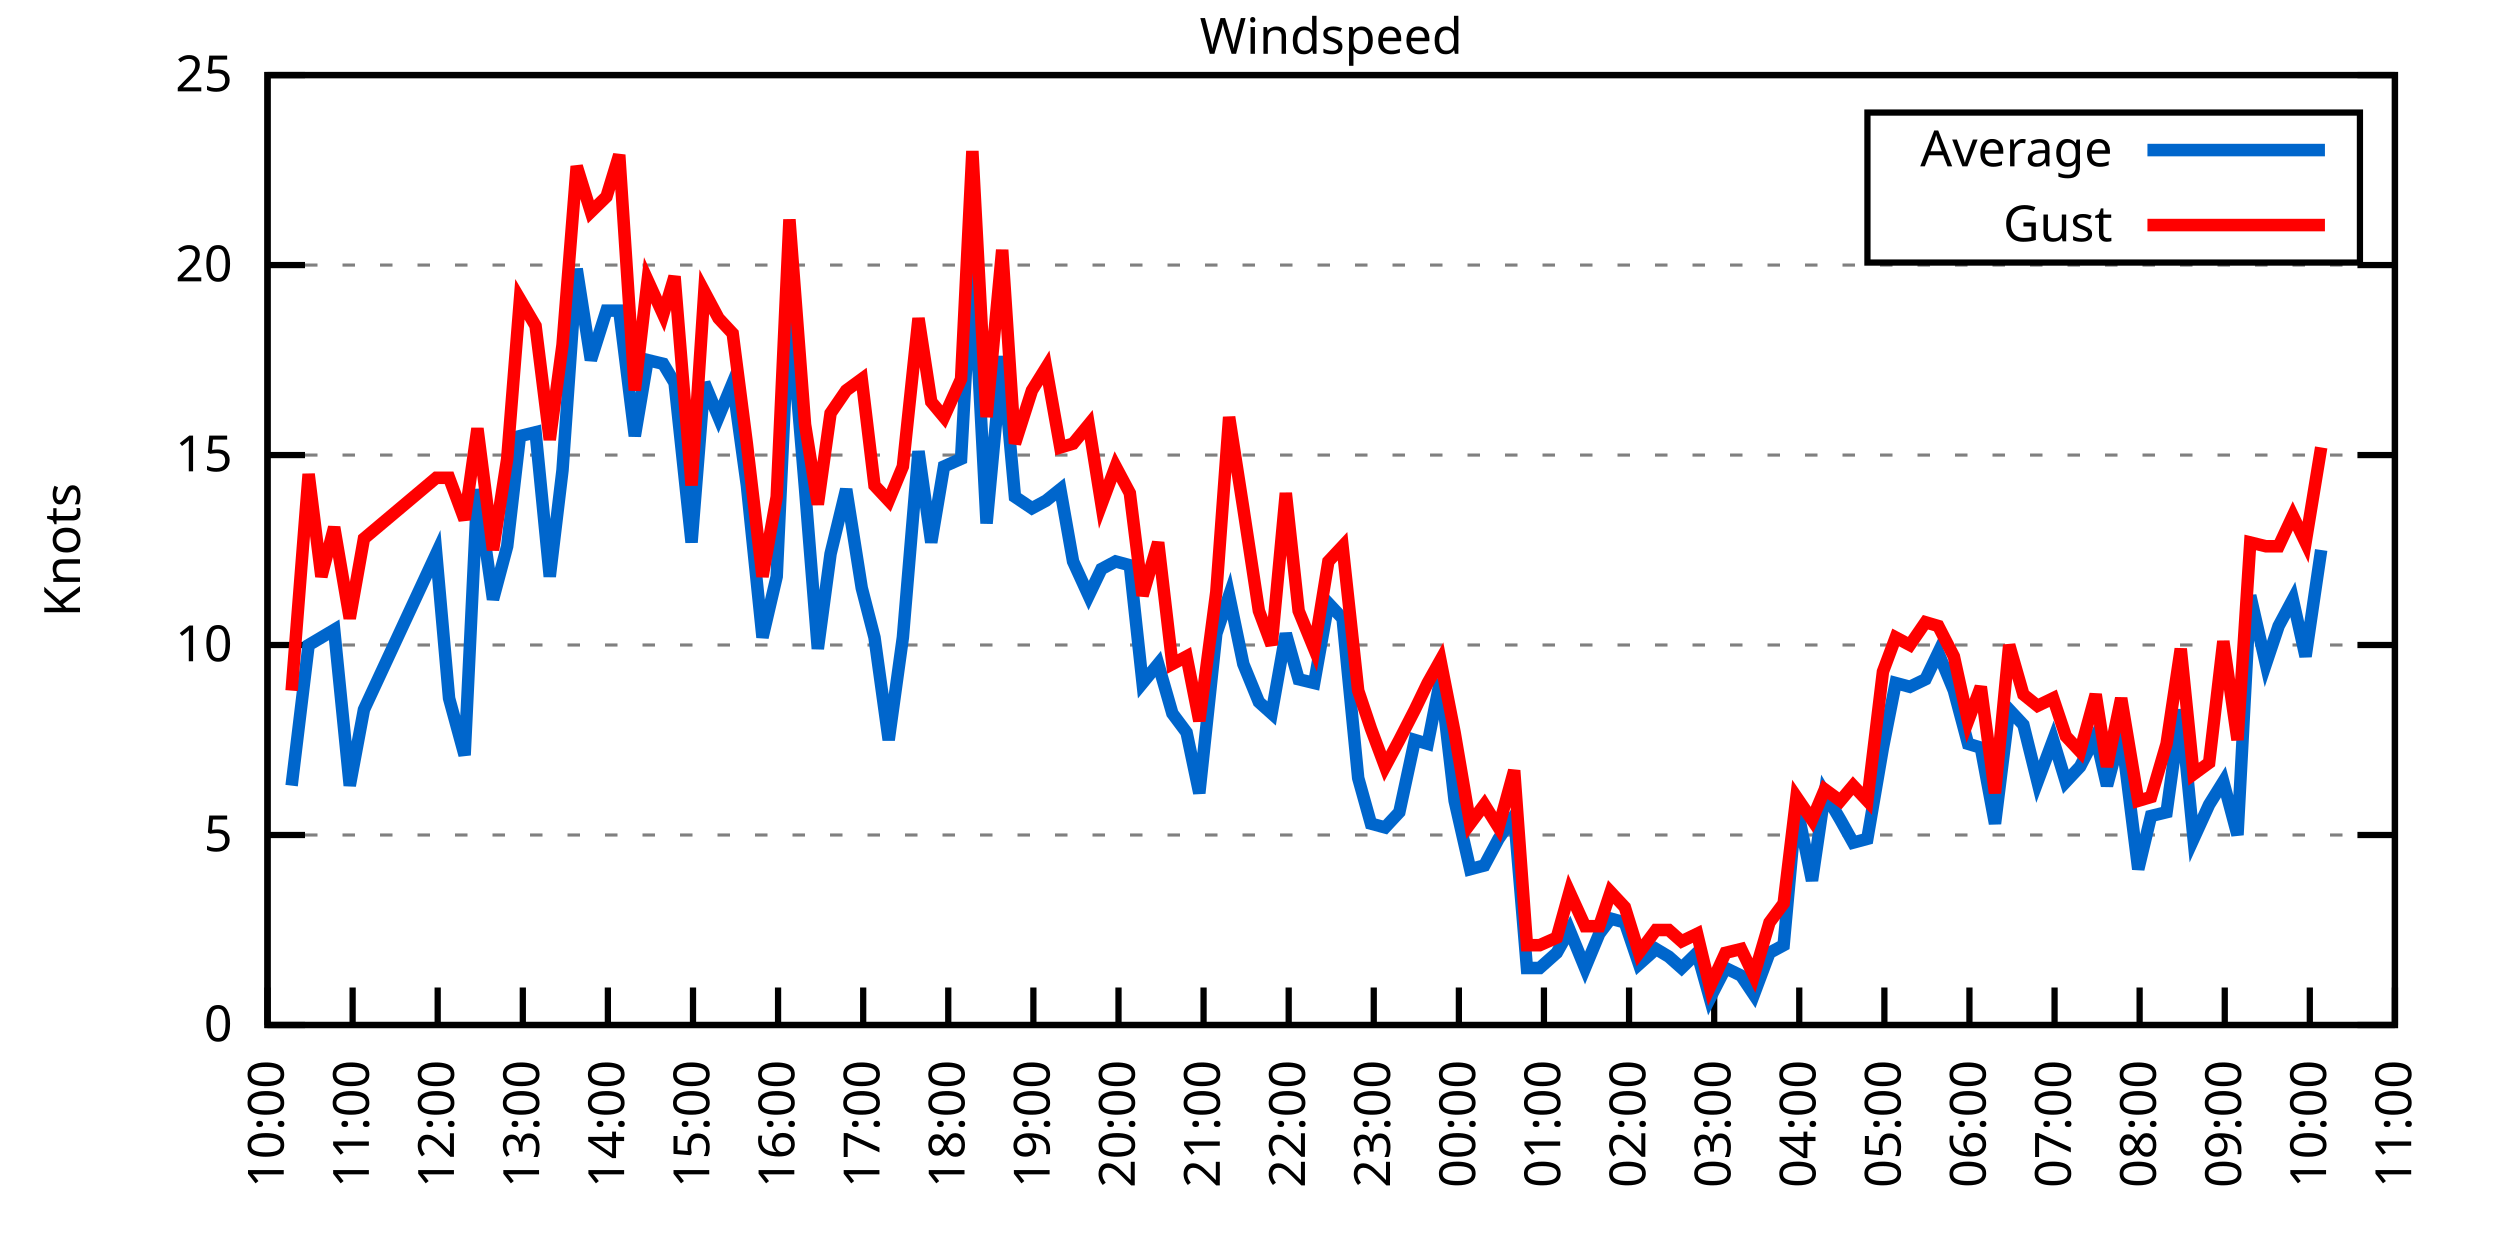
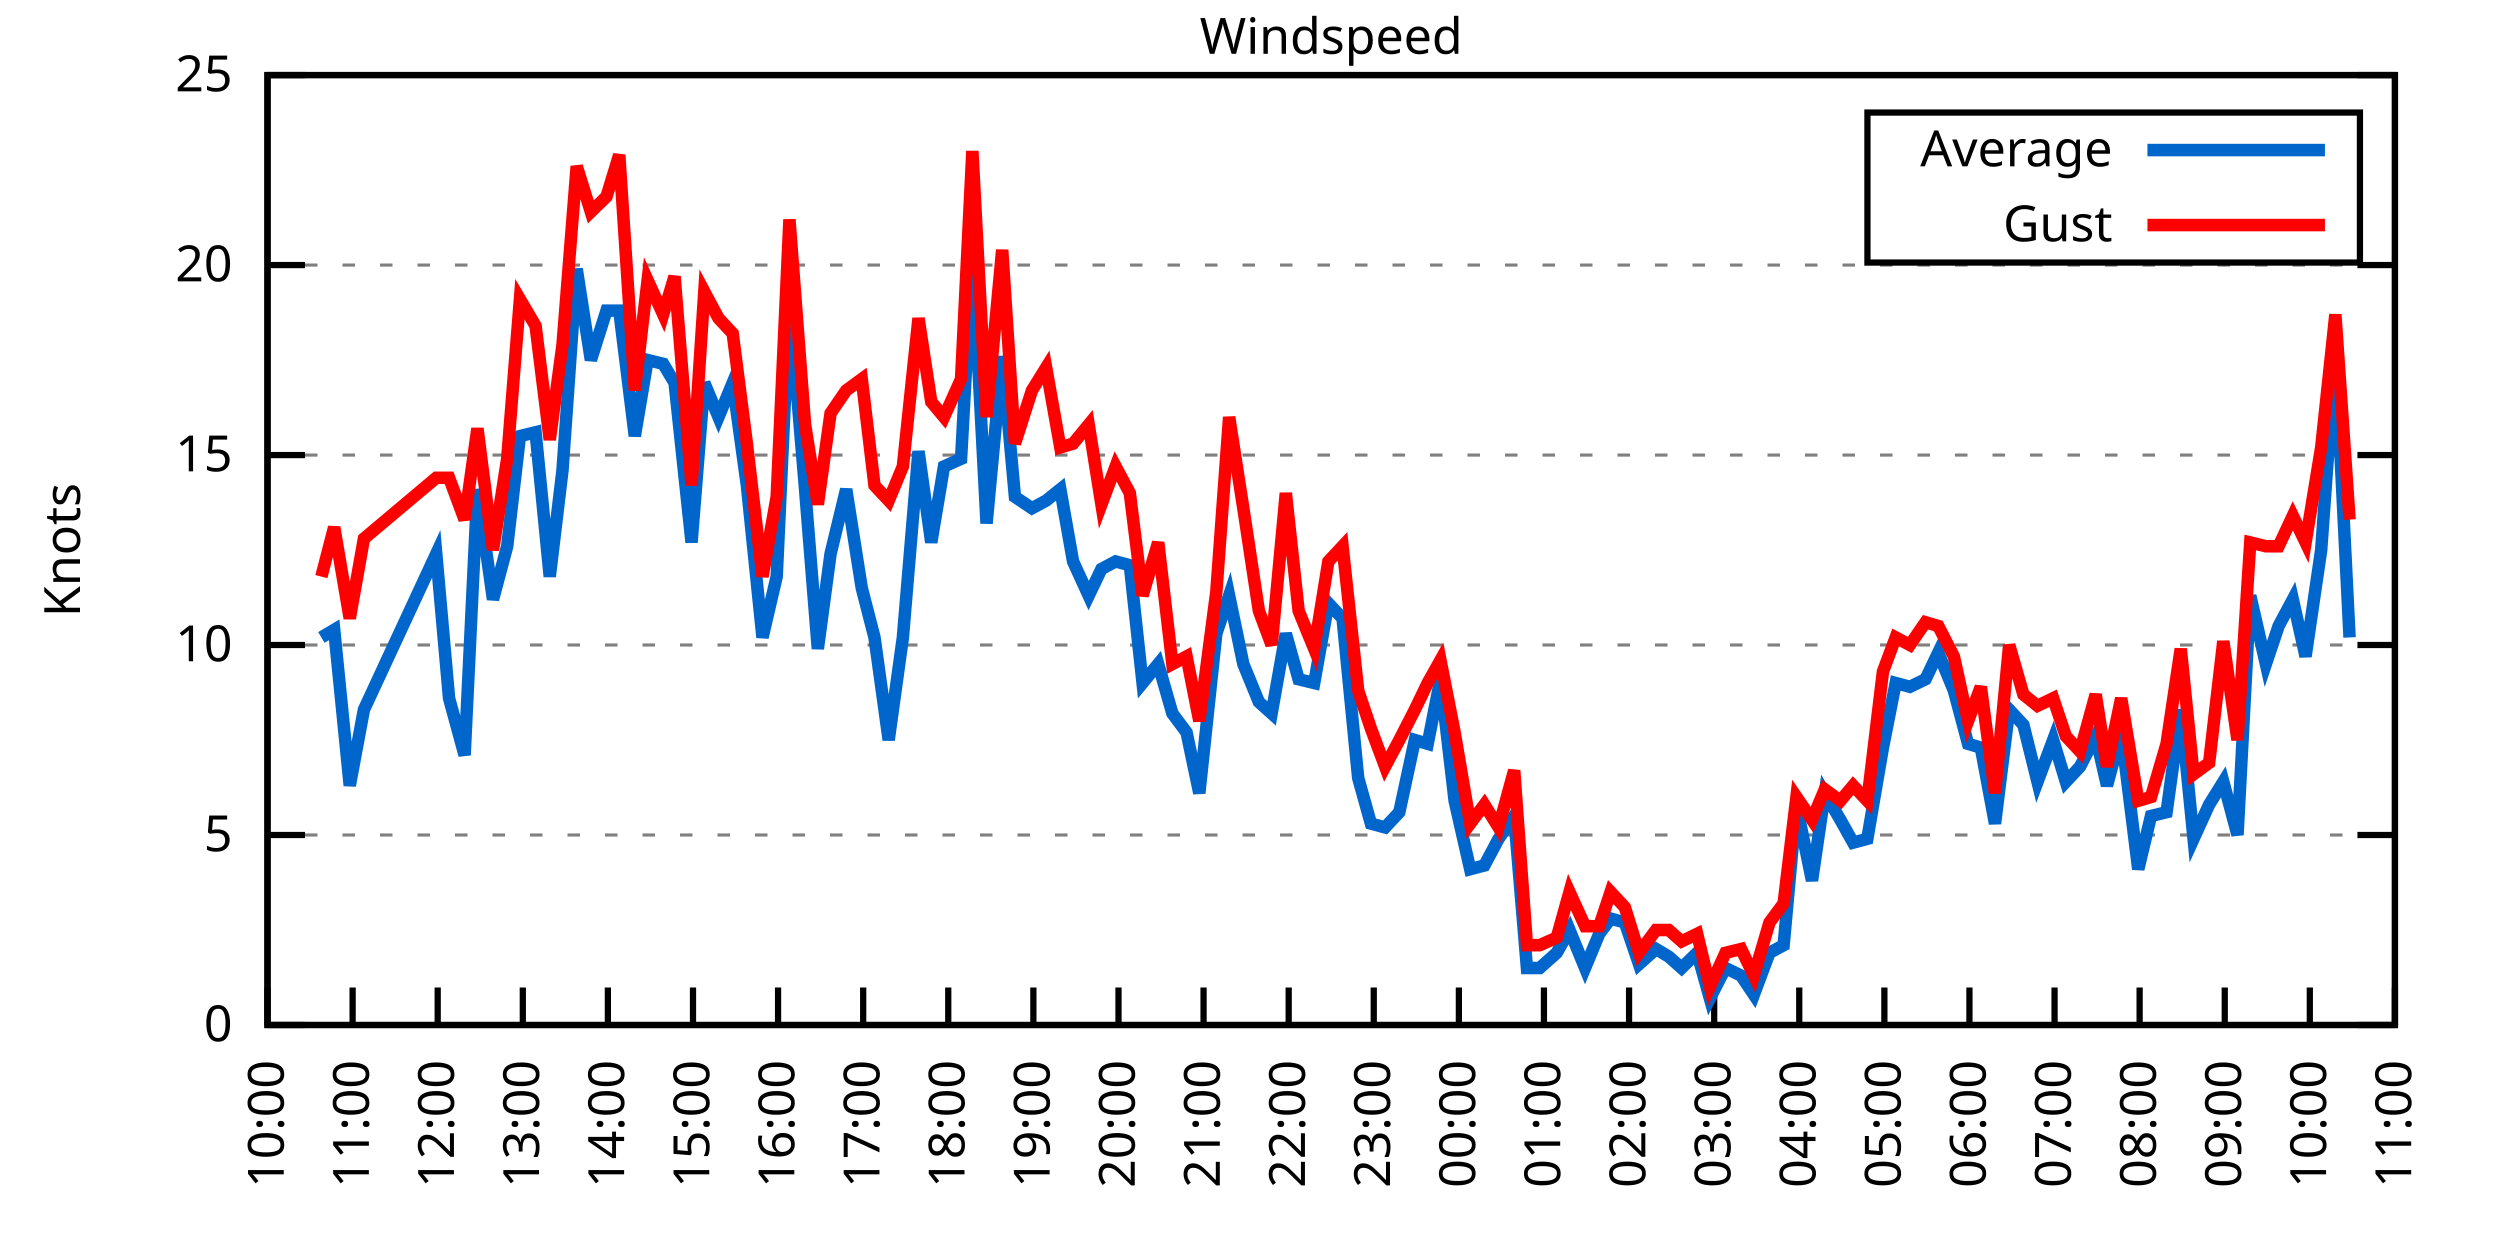
<svg xmlns="http://www.w3.org/2000/svg" xmlns:xlink="http://www.w3.org/1999/xlink" width="400" height="200" viewBox="0 0 400 200">
  <g id="gnuplot_canvas">
    <rect x="0" y="0" width="400" height="200" fill="none" />
    <defs>
      <circle id="gpDot" r="0.5" stroke-width="0.5" stroke="currentColor" />
      <path id="gpPt0" stroke-width="0.333" stroke="currentColor" d="M-1,0 h2 M0,-1 v2" />
      <path id="gpPt1" stroke-width="0.333" stroke="currentColor" d="M-1,-1 L1,1 M1,-1 L-1,1" />
      <path id="gpPt2" stroke-width="0.333" stroke="currentColor" d="M-1,0 L1,0 M0,-1 L0,1 M-1,-1 L1,1 M-1,1 L1,-1" />
      <rect id="gpPt3" stroke-width="0.333" stroke="currentColor" x="-1" y="-1" width="2" height="2" />
      <rect id="gpPt4" stroke-width="0.333" stroke="currentColor" fill="currentColor" x="-1" y="-1" width="2" height="2" />
      <circle id="gpPt5" stroke-width="0.333" stroke="currentColor" cx="0" cy="0" r="1" />
      <use xlink:href="#gpPt5" id="gpPt6" fill="currentColor" stroke="none" />
      <path id="gpPt7" stroke-width="0.333" stroke="currentColor" d="M0,-1.33 L-1.33,0.67 L1.33,0.67 z" />
      <use xlink:href="#gpPt7" id="gpPt8" fill="currentColor" stroke="none" />
      <use xlink:href="#gpPt7" id="gpPt9" stroke="currentColor" transform="rotate(180)" />
      <use xlink:href="#gpPt9" id="gpPt10" fill="currentColor" stroke="none" />
      <use xlink:href="#gpPt3" id="gpPt11" stroke="currentColor" transform="rotate(45)" />
      <use xlink:href="#gpPt11" id="gpPt12" fill="currentColor" stroke="none" />
      <path id="gpPt13" stroke-width="0.333" stroke="currentColor" d="M0,1.330 L1.265,0.411 L0.782,-1.067 L-0.782,-1.076 L-1.265,0.411 z" />
      <use xlink:href="#gpPt13" id="gpPt14" fill="currentColor" stroke="none" />
      <filter id="textbox" filterUnits="objectBoundingBox" x="0" y="0" height="1" width="1">
        <feFlood flood-color="white" flood-opacity="1" result="bgnd" />
        <feComposite in="SourceGraphic" in2="bgnd" operator="atop" />
      </filter>
      <filter id="greybox" filterUnits="objectBoundingBox" x="0" y="0" height="1" width="1">
        <feFlood flood-color="lightgrey" flood-opacity="1" result="grey" />
        <feComposite in="SourceGraphic" in2="grey" operator="atop" />
      </filter>
    </defs>
    <g fill="none" color="white" stroke="currentColor" stroke-width="1.00" stroke-linecap="butt" stroke-linejoin="miter">
</g>
    <g fill="none" color="black" stroke="currentColor" stroke-width="1.00" stroke-linecap="butt" stroke-linejoin="miter">
      <g stroke="none" shape-rendering="crispEdges">
        <polygon fill="rgb(255, 255, 255)" points="42.80,164.00 383.18,164.00 383.18,12.02 42.80,12.02 " />
      </g>
    </g>
    <g fill="none" color="black" stroke="currentColor" stroke-width="1.00" stroke-linecap="butt" stroke-linejoin="miter">
</g>
    <g fill="none" color="black" stroke="black" stroke-width="0.50" stroke-linecap="butt" stroke-linejoin="miter">
</g>
    <g fill="none" color="gray" stroke="currentColor" stroke-width="0.50" stroke-linecap="butt" stroke-linejoin="miter">
      <path stroke="gray" stroke-dasharray="2,4" class="gridline" d="M42.80,164.00 L383.19,164.00  " />
    </g>
    <g fill="none" color="gray" stroke="gray" stroke-width="1.00" stroke-linecap="butt" stroke-linejoin="miter">
</g>
    <g fill="none" color="black" stroke="currentColor" stroke-width="1.00" stroke-linecap="butt" stroke-linejoin="miter">
      <path stroke="black" d="M42.80,164.00 L48.80,164.00 M383.19,164.00 L377.19,164.00  " />
      <g transform="translate(37.20,166.60)" stroke="none" fill="black" font-family="Sans" font-size="8.00" text-anchor="end">
        <text>
          <tspan font-family="Sans"> 0</tspan>
        </text>
      </g>
    </g>
    <g fill="none" color="black" stroke="currentColor" stroke-width="1.00" stroke-linecap="butt" stroke-linejoin="miter">
</g>
    <g fill="none" color="black" stroke="black" stroke-width="0.50" stroke-linecap="butt" stroke-linejoin="miter">
</g>
    <g fill="none" color="gray" stroke="currentColor" stroke-width="0.50" stroke-linecap="butt" stroke-linejoin="miter">
      <path stroke="gray" stroke-dasharray="2,4" class="gridline" d="M42.80,133.60 L383.19,133.60  " />
    </g>
    <g fill="none" color="gray" stroke="gray" stroke-width="1.00" stroke-linecap="butt" stroke-linejoin="miter">
</g>
    <g fill="none" color="black" stroke="currentColor" stroke-width="1.00" stroke-linecap="butt" stroke-linejoin="miter">
      <path stroke="black" d="M42.80,133.60 L48.80,133.60 M383.19,133.60 L377.19,133.60  " />
      <g transform="translate(37.20,136.20)" stroke="none" fill="black" font-family="Sans" font-size="8.00" text-anchor="end">
        <text>
          <tspan font-family="Sans"> 5</tspan>
        </text>
      </g>
    </g>
    <g fill="none" color="black" stroke="currentColor" stroke-width="1.00" stroke-linecap="butt" stroke-linejoin="miter">
</g>
    <g fill="none" color="black" stroke="black" stroke-width="0.50" stroke-linecap="butt" stroke-linejoin="miter">
</g>
    <g fill="none" color="gray" stroke="currentColor" stroke-width="0.50" stroke-linecap="butt" stroke-linejoin="miter">
      <path stroke="gray" stroke-dasharray="2,4" class="gridline" d="M42.80,103.20 L383.19,103.20  " />
    </g>
    <g fill="none" color="gray" stroke="gray" stroke-width="1.00" stroke-linecap="butt" stroke-linejoin="miter">
</g>
    <g fill="none" color="black" stroke="currentColor" stroke-width="1.00" stroke-linecap="butt" stroke-linejoin="miter">
      <path stroke="black" d="M42.80,103.20 L48.80,103.20 M383.19,103.20 L377.19,103.20  " />
      <g transform="translate(37.20,105.80)" stroke="none" fill="black" font-family="Sans" font-size="8.00" text-anchor="end">
        <text>
          <tspan font-family="Sans"> 10</tspan>
        </text>
      </g>
    </g>
    <g fill="none" color="black" stroke="currentColor" stroke-width="1.00" stroke-linecap="butt" stroke-linejoin="miter">
</g>
    <g fill="none" color="black" stroke="black" stroke-width="0.50" stroke-linecap="butt" stroke-linejoin="miter">
</g>
    <g fill="none" color="gray" stroke="currentColor" stroke-width="0.50" stroke-linecap="butt" stroke-linejoin="miter">
      <path stroke="gray" stroke-dasharray="2,4" class="gridline" d="M42.80,72.81 L383.19,72.81  " />
    </g>
    <g fill="none" color="gray" stroke="gray" stroke-width="1.00" stroke-linecap="butt" stroke-linejoin="miter">
</g>
    <g fill="none" color="black" stroke="currentColor" stroke-width="1.00" stroke-linecap="butt" stroke-linejoin="miter">
      <path stroke="black" d="M42.80,72.81 L48.80,72.81 M383.19,72.81 L377.19,72.81  " />
      <g transform="translate(37.20,75.41)" stroke="none" fill="black" font-family="Sans" font-size="8.00" text-anchor="end">
        <text>
          <tspan font-family="Sans"> 15</tspan>
        </text>
      </g>
    </g>
    <g fill="none" color="black" stroke="currentColor" stroke-width="1.00" stroke-linecap="butt" stroke-linejoin="miter">
</g>
    <g fill="none" color="black" stroke="black" stroke-width="0.50" stroke-linecap="butt" stroke-linejoin="miter">
</g>
    <g fill="none" color="gray" stroke="currentColor" stroke-width="0.50" stroke-linecap="butt" stroke-linejoin="miter">
      <path stroke="gray" stroke-dasharray="2,4" class="gridline" d="M42.80,42.41 L383.19,42.41  " />
    </g>
    <g fill="none" color="gray" stroke="gray" stroke-width="1.00" stroke-linecap="butt" stroke-linejoin="miter">
</g>
    <g fill="none" color="black" stroke="currentColor" stroke-width="1.00" stroke-linecap="butt" stroke-linejoin="miter">
      <path stroke="black" d="M42.80,42.41 L48.80,42.41 M383.19,42.41 L377.19,42.41  " />
      <g transform="translate(37.20,45.01)" stroke="none" fill="black" font-family="Sans" font-size="8.00" text-anchor="end">
        <text>
          <tspan font-family="Sans"> 20</tspan>
        </text>
      </g>
    </g>
    <g fill="none" color="black" stroke="currentColor" stroke-width="1.00" stroke-linecap="butt" stroke-linejoin="miter">
</g>
    <g fill="none" color="black" stroke="black" stroke-width="0.50" stroke-linecap="butt" stroke-linejoin="miter">
</g>
    <g fill="none" color="gray" stroke="currentColor" stroke-width="0.50" stroke-linecap="butt" stroke-linejoin="miter">
      <path stroke="gray" stroke-dasharray="2,4" class="gridline" d="M42.80,12.01 L383.19,12.01  " />
    </g>
    <g fill="none" color="gray" stroke="gray" stroke-width="1.00" stroke-linecap="butt" stroke-linejoin="miter">
</g>
    <g fill="none" color="black" stroke="currentColor" stroke-width="1.00" stroke-linecap="butt" stroke-linejoin="miter">
      <path stroke="black" d="M42.80,12.01 L48.80,12.01 M383.19,12.01 L377.19,12.01  " />
      <g transform="translate(37.20,14.61)" stroke="none" fill="black" font-family="Sans" font-size="8.00" text-anchor="end">
        <text>
          <tspan font-family="Sans"> 25</tspan>
        </text>
      </g>
    </g>
    <g fill="none" color="black" stroke="currentColor" stroke-width="1.00" stroke-linecap="butt" stroke-linejoin="miter">
      <path stroke="black" d="M42.80,164.00 L42.80,158.00  " />
      <g transform="translate(45.40,169.60) rotate(270.00)" stroke="none" fill="black" font-family="Sans" font-size="8.00" text-anchor="end">
        <text>
          <tspan font-family="Sans">10:00</tspan>
        </text>
      </g>
    </g>
    <g fill="none" color="black" stroke="currentColor" stroke-width="1.00" stroke-linecap="butt" stroke-linejoin="miter">
      <path stroke="black" d="M56.42,164.00 L56.42,158.00  " />
      <g transform="translate(59.02,169.60) rotate(270.00)" stroke="none" fill="black" font-family="Sans" font-size="8.00" text-anchor="end">
        <text>
          <tspan font-family="Sans">11:00</tspan>
        </text>
      </g>
    </g>
    <g fill="none" color="black" stroke="currentColor" stroke-width="1.00" stroke-linecap="butt" stroke-linejoin="miter">
      <path stroke="black" d="M70.03,164.00 L70.03,158.00  " />
      <g transform="translate(72.63,169.60) rotate(270.00)" stroke="none" fill="black" font-family="Sans" font-size="8.00" text-anchor="end">
        <text>
          <tspan font-family="Sans">12:00</tspan>
        </text>
      </g>
    </g>
    <g fill="none" color="black" stroke="currentColor" stroke-width="1.00" stroke-linecap="butt" stroke-linejoin="miter">
      <path stroke="black" d="M83.65,164.00 L83.65,158.00  " />
      <g transform="translate(86.25,169.60) rotate(270.00)" stroke="none" fill="black" font-family="Sans" font-size="8.00" text-anchor="end">
        <text>
          <tspan font-family="Sans">13:00</tspan>
        </text>
      </g>
    </g>
    <g fill="none" color="black" stroke="currentColor" stroke-width="1.00" stroke-linecap="butt" stroke-linejoin="miter">
      <path stroke="black" d="M97.26,164.00 L97.26,158.00  " />
      <g transform="translate(99.86,169.60) rotate(270.00)" stroke="none" fill="black" font-family="Sans" font-size="8.00" text-anchor="end">
        <text>
          <tspan font-family="Sans">14:00</tspan>
        </text>
      </g>
    </g>
    <g fill="none" color="black" stroke="currentColor" stroke-width="1.00" stroke-linecap="butt" stroke-linejoin="miter">
      <path stroke="black" d="M110.88,164.00 L110.88,158.00  " />
      <g transform="translate(113.48,169.60) rotate(270.00)" stroke="none" fill="black" font-family="Sans" font-size="8.00" text-anchor="end">
        <text>
          <tspan font-family="Sans">15:00</tspan>
        </text>
      </g>
    </g>
    <g fill="none" color="black" stroke="currentColor" stroke-width="1.00" stroke-linecap="butt" stroke-linejoin="miter">
      <path stroke="black" d="M124.49,164.00 L124.49,158.00  " />
      <g transform="translate(127.09,169.60) rotate(270.00)" stroke="none" fill="black" font-family="Sans" font-size="8.00" text-anchor="end">
        <text>
          <tspan font-family="Sans">16:00</tspan>
        </text>
      </g>
    </g>
    <g fill="none" color="black" stroke="currentColor" stroke-width="1.00" stroke-linecap="butt" stroke-linejoin="miter">
      <path stroke="black" d="M138.11,164.00 L138.11,158.00  " />
      <g transform="translate(140.71,169.60) rotate(270.00)" stroke="none" fill="black" font-family="Sans" font-size="8.00" text-anchor="end">
        <text>
          <tspan font-family="Sans">17:00</tspan>
        </text>
      </g>
    </g>
    <g fill="none" color="black" stroke="currentColor" stroke-width="1.00" stroke-linecap="butt" stroke-linejoin="miter">
      <path stroke="black" d="M151.72,164.00 L151.72,158.00  " />
      <g transform="translate(154.32,169.60) rotate(270.00)" stroke="none" fill="black" font-family="Sans" font-size="8.00" text-anchor="end">
        <text>
          <tspan font-family="Sans">18:00</tspan>
        </text>
      </g>
    </g>
    <g fill="none" color="black" stroke="currentColor" stroke-width="1.00" stroke-linecap="butt" stroke-linejoin="miter">
      <path stroke="black" d="M165.34,164.00 L165.34,158.00  " />
      <g transform="translate(167.94,169.60) rotate(270.00)" stroke="none" fill="black" font-family="Sans" font-size="8.00" text-anchor="end">
        <text>
          <tspan font-family="Sans">19:00</tspan>
        </text>
      </g>
    </g>
    <g fill="none" color="black" stroke="currentColor" stroke-width="1.00" stroke-linecap="butt" stroke-linejoin="miter">
      <path stroke="black" d="M178.96,164.00 L178.96,158.00  " />
      <g transform="translate(181.56,169.60) rotate(270.00)" stroke="none" fill="black" font-family="Sans" font-size="8.00" text-anchor="end">
        <text>
          <tspan font-family="Sans">20:00</tspan>
        </text>
      </g>
    </g>
    <g fill="none" color="black" stroke="currentColor" stroke-width="1.00" stroke-linecap="butt" stroke-linejoin="miter">
      <path stroke="black" d="M192.57,164.00 L192.57,158.00  " />
      <g transform="translate(195.17,169.60) rotate(270.00)" stroke="none" fill="black" font-family="Sans" font-size="8.00" text-anchor="end">
        <text>
          <tspan font-family="Sans">21:00</tspan>
        </text>
      </g>
    </g>
    <g fill="none" color="black" stroke="currentColor" stroke-width="1.00" stroke-linecap="butt" stroke-linejoin="miter">
      <path stroke="black" d="M206.19,164.00 L206.19,158.00  " />
      <g transform="translate(208.79,169.60) rotate(270.00)" stroke="none" fill="black" font-family="Sans" font-size="8.00" text-anchor="end">
        <text>
          <tspan font-family="Sans">22:00</tspan>
        </text>
      </g>
    </g>
    <g fill="none" color="black" stroke="currentColor" stroke-width="1.00" stroke-linecap="butt" stroke-linejoin="miter">
      <path stroke="black" d="M219.80,164.00 L219.80,158.00  " />
      <g transform="translate(222.40,169.60) rotate(270.00)" stroke="none" fill="black" font-family="Sans" font-size="8.00" text-anchor="end">
        <text>
          <tspan font-family="Sans">23:00</tspan>
        </text>
      </g>
    </g>
    <g fill="none" color="black" stroke="currentColor" stroke-width="1.00" stroke-linecap="butt" stroke-linejoin="miter">
      <path stroke="black" d="M233.42,164.00 L233.42,158.00  " />
      <g transform="translate(236.02,169.60) rotate(270.00)" stroke="none" fill="black" font-family="Sans" font-size="8.00" text-anchor="end">
        <text>
          <tspan font-family="Sans">00:00</tspan>
        </text>
      </g>
    </g>
    <g fill="none" color="black" stroke="currentColor" stroke-width="1.00" stroke-linecap="butt" stroke-linejoin="miter">
      <path stroke="black" d="M247.03,164.00 L247.03,158.00  " />
      <g transform="translate(249.63,169.60) rotate(270.00)" stroke="none" fill="black" font-family="Sans" font-size="8.00" text-anchor="end">
        <text>
          <tspan font-family="Sans">01:00</tspan>
        </text>
      </g>
    </g>
    <g fill="none" color="black" stroke="currentColor" stroke-width="1.00" stroke-linecap="butt" stroke-linejoin="miter">
      <path stroke="black" d="M260.65,164.00 L260.65,158.00  " />
      <g transform="translate(263.25,169.60) rotate(270.00)" stroke="none" fill="black" font-family="Sans" font-size="8.00" text-anchor="end">
        <text>
          <tspan font-family="Sans">02:00</tspan>
        </text>
      </g>
    </g>
    <g fill="none" color="black" stroke="currentColor" stroke-width="1.00" stroke-linecap="butt" stroke-linejoin="miter">
      <path stroke="black" d="M274.27,164.00 L274.27,158.00  " />
      <g transform="translate(276.87,169.60) rotate(270.00)" stroke="none" fill="black" font-family="Sans" font-size="8.00" text-anchor="end">
        <text>
          <tspan font-family="Sans">03:00</tspan>
        </text>
      </g>
    </g>
    <g fill="none" color="black" stroke="currentColor" stroke-width="1.00" stroke-linecap="butt" stroke-linejoin="miter">
      <path stroke="black" d="M287.88,164.00 L287.88,158.00  " />
      <g transform="translate(290.48,169.60) rotate(270.00)" stroke="none" fill="black" font-family="Sans" font-size="8.00" text-anchor="end">
        <text>
          <tspan font-family="Sans">04:00</tspan>
        </text>
      </g>
    </g>
    <g fill="none" color="black" stroke="currentColor" stroke-width="1.00" stroke-linecap="butt" stroke-linejoin="miter">
      <path stroke="black" d="M301.50,164.00 L301.50,158.00  " />
      <g transform="translate(304.10,169.60) rotate(270.00)" stroke="none" fill="black" font-family="Sans" font-size="8.00" text-anchor="end">
        <text>
          <tspan font-family="Sans">05:00</tspan>
        </text>
      </g>
    </g>
    <g fill="none" color="black" stroke="currentColor" stroke-width="1.00" stroke-linecap="butt" stroke-linejoin="miter">
      <path stroke="black" d="M315.11,164.00 L315.11,158.00  " />
      <g transform="translate(317.71,169.60) rotate(270.00)" stroke="none" fill="black" font-family="Sans" font-size="8.00" text-anchor="end">
        <text>
          <tspan font-family="Sans">06:00</tspan>
        </text>
      </g>
    </g>
    <g fill="none" color="black" stroke="currentColor" stroke-width="1.00" stroke-linecap="butt" stroke-linejoin="miter">
      <path stroke="black" d="M328.73,164.00 L328.73,158.00  " />
      <g transform="translate(331.33,169.60) rotate(270.00)" stroke="none" fill="black" font-family="Sans" font-size="8.00" text-anchor="end">
        <text>
          <tspan font-family="Sans">07:00</tspan>
        </text>
      </g>
    </g>
    <g fill="none" color="black" stroke="currentColor" stroke-width="1.00" stroke-linecap="butt" stroke-linejoin="miter">
      <path stroke="black" d="M342.34,164.00 L342.34,158.00  " />
      <g transform="translate(344.94,169.60) rotate(270.00)" stroke="none" fill="black" font-family="Sans" font-size="8.00" text-anchor="end">
        <text>
          <tspan font-family="Sans">08:00</tspan>
        </text>
      </g>
    </g>
    <g fill="none" color="black" stroke="currentColor" stroke-width="1.00" stroke-linecap="butt" stroke-linejoin="miter">
      <path stroke="black" d="M355.96,164.00 L355.96,158.00  " />
      <g transform="translate(358.56,169.60) rotate(270.00)" stroke="none" fill="black" font-family="Sans" font-size="8.00" text-anchor="end">
        <text>
          <tspan font-family="Sans">09:00</tspan>
        </text>
      </g>
    </g>
    <g fill="none" color="black" stroke="currentColor" stroke-width="1.00" stroke-linecap="butt" stroke-linejoin="miter">
      <path stroke="black" d="M369.57,164.00 L369.57,158.00  " />
      <g transform="translate(372.17,169.60) rotate(270.00)" stroke="none" fill="black" font-family="Sans" font-size="8.00" text-anchor="end">
        <text>
          <tspan font-family="Sans">10:00</tspan>
        </text>
      </g>
    </g>
    <g fill="none" color="black" stroke="currentColor" stroke-width="1.00" stroke-linecap="butt" stroke-linejoin="miter">
      <path stroke="black" d="M383.19,164.00 L383.19,158.00  " />
      <g transform="translate(385.79,169.60) rotate(270.00)" stroke="none" fill="black" font-family="Sans" font-size="8.00" text-anchor="end">
        <text>
          <tspan font-family="Sans">11:00</tspan>
        </text>
      </g>
    </g>
    <g fill="none" color="black" stroke="currentColor" stroke-width="1.00" stroke-linecap="butt" stroke-linejoin="miter">
</g>
    <g fill="none" color="black" stroke="currentColor" stroke-width="1.00" stroke-linecap="butt" stroke-linejoin="miter">
      <path stroke="black" d="M42.80,12.01 L42.80,164.00 L383.19,164.00 L383.19,12.01 L42.80,12.01 Z  " />
    </g>
    <g fill="none" color="black" stroke="currentColor" stroke-width="1.00" stroke-linecap="butt" stroke-linejoin="miter">
</g>
    <g fill="none" color="black" stroke="currentColor" stroke-width="1.00" stroke-linecap="butt" stroke-linejoin="miter">
      <path stroke="black" d="M298.79,42.01 L298.79,18.01 L377.59,18.01 L377.59,42.01 L298.79,42.01 Z  " />
    </g>
    <g id="Windspeed_plot_1">
      <g fill="none" color="white" stroke="black" stroke-width="2.00" stroke-linecap="butt" stroke-linejoin="miter">
</g>
      <g fill="none" color="black" stroke="currentColor" stroke-width="2.00" stroke-linecap="butt" stroke-linejoin="miter">
        <g transform="translate(337.99,26.61)" stroke="none" fill="black" font-family="Sans" font-size="8.00" text-anchor="end">
          <text>
            <tspan font-family="Sans">Average</tspan>
          </text>
        </g>
      </g>
      <g fill="none" color="black" stroke="currentColor" stroke-width="2.00" stroke-linecap="butt" stroke-linejoin="miter">
-         <path stroke="rgb(  0, 102, 204)" d="M343.59,24.01 L371.99,24.01 M46.66,125.70 L49.38,103.20 L51.42,101.99 L53.47,100.77 L55.96,125.70 L58.23,113.54   L69.80,88.61 L71.85,111.72 L74.34,120.83 L76.39,78.28 L78.88,95.91 L81.15,87.40 L83.19,69.77 L85.69,69.16   L87.96,92.26 L90.00,75.24 L92.27,43.02 L94.54,57.61 L97.04,49.70 L99.08,49.70 L101.57,69.77 L103.62,57.61   L106.11,58.21 L107.93,61.25 L110.65,86.79 L112.69,61.25 L114.96,66.73 L117.23,61.25 L119.50,77.67 L122.00,101.99   L124.27,92.26 L126.31,48.49 L128.81,78.28 L130.85,103.81 L132.89,88.61 L135.39,78.28 L137.88,94.08 L139.92,101.99   L142.19,118.40 L144.46,101.99 L146.96,72.20 L149.00,86.79 L151.04,74.63 L153.77,73.41 L155.58,40.58 L157.85,83.75   L160.35,57.00 L162.39,79.49 L165.11,81.32 L167.38,80.10 L169.65,78.28 L171.69,89.83 L174.19,95.30 L176.23,91.04   L178.50,89.83 L180.77,90.44 L182.81,109.28 L185.31,106.24 L187.58,114.15 L189.85,117.19 L191.89,126.91 L194.61,101.38   L196.66,95.30 L198.93,106.24 L201.42,112.32 L203.46,114.15 L205.73,101.38 L207.78,108.68 L210.27,109.28 L212.54,96.52   L214.81,98.95 L217.31,124.48 L219.35,131.78 L221.62,132.39 L223.89,129.95 L226.38,118.40 L228.43,119.01 L230.47,108.68   L232.74,128.13 L235.23,139.07 L237.50,138.47 L239.77,134.21 L242.27,130.56 L244.31,154.88 L246.35,154.88 L249.08,152.45   L251.12,148.80 L253.61,154.88 L255.88,149.41 L257.70,146.98 L259.97,147.59 L262.24,154.27 L264.96,151.84 L267.00,153.06   L269.05,154.88 L271.54,152.45 L273.58,159.74 L276.08,154.88 L278.58,156.10 L280.62,159.14 L283.12,152.45 L285.38,151.23   L287.43,128.74 L289.92,140.90 L291.97,126.91 L294.46,131.17 L296.50,134.82 L298.77,134.21 L301.27,119.62 L303.31,109.28   L305.58,109.89 L308.08,108.68 L310.12,104.42 L312.62,110.50 L314.89,119.01 L316.93,119.62 L319.20,131.78 L321.47,113.54   L323.74,115.97 L326.00,125.09 L328.50,118.40 L330.54,125.09 L332.81,122.66 L335.31,117.80 L337.12,125.70 L339.39,117.19   L342.12,139.07 L344.16,130.56 L346.65,129.95 L348.92,113.54 L350.97,134.21 L353.46,128.74 L355.73,125.09 L358.00,133.60   L360.04,95.30 L362.54,106.24 L364.58,100.16 L366.85,95.91 L368.89,105.03 L371.39,88.00  " />
+         <path stroke="rgb(  0, 102, 204)" d="M343.59,24.01 L371.99,24.01 M51.42,101.99 L53.47,100.77 L55.96,125.70 L58.23,113.54 L69.80,88.61 L71.85,111.72   L74.34,120.83 L76.39,78.28 L78.88,95.91 L81.15,87.40 L83.19,69.77 L85.69,69.16 L87.96,92.26 L90.00,75.24   L92.27,43.02 L94.54,57.61 L97.04,49.70 L99.08,49.70 L101.57,69.77 L103.62,57.61 L106.11,58.21 L107.93,61.25   L110.65,86.79 L112.69,61.25 L114.96,66.73 L117.23,61.25 L119.50,77.67 L122.00,101.99 L124.27,92.26 L126.31,48.49   L128.81,78.28 L130.85,103.81 L132.89,88.61 L135.39,78.28 L137.88,94.08 L139.92,101.99 L142.19,118.40 L144.46,101.99   L146.96,72.20 L149.00,86.79 L151.04,74.63 L153.77,73.41 L155.58,40.58 L157.85,83.75 L160.35,57.00 L162.39,79.49   L165.11,81.32 L167.38,80.10 L169.65,78.28 L171.69,89.83 L174.19,95.30 L176.23,91.04 L178.50,89.83 L180.77,90.44   L182.81,109.28 L185.31,106.24 L187.58,114.15 L189.85,117.19 L191.89,126.91 L194.61,101.38 L196.66,95.30 L198.93,106.24   L201.42,112.32 L203.46,114.15 L205.73,101.38 L207.78,108.68 L210.27,109.28 L212.54,96.52 L214.81,98.95 L217.31,124.48   L219.35,131.78 L221.62,132.39 L223.89,129.95 L226.38,118.40 L228.43,119.01 L230.47,108.68 L232.74,128.13 L235.23,139.07   L237.50,138.47 L239.77,134.21 L242.27,130.56 L244.31,154.88 L246.35,154.88 L249.08,152.45 L251.12,148.80 L253.61,154.88   L255.88,149.41 L257.70,146.98 L259.97,147.59 L262.24,154.27 L264.96,151.84 L267.00,153.06 L269.05,154.88 L271.54,152.45   L273.58,159.74 L276.08,154.88 L278.58,156.10 L280.62,159.14 L283.12,152.45 L285.38,151.23 L287.43,128.74 L289.92,140.90   L291.97,126.91 L294.46,131.17 L296.50,134.82 L298.77,134.21 L301.27,119.62 L303.31,109.28 L305.58,109.89 L308.08,108.68   L310.12,104.42 L312.62,110.50 L314.89,119.01 L316.93,119.62 L319.20,131.78 L321.47,113.54 L323.74,115.97 L326.00,125.09   L328.50,118.40 L330.54,125.09 L332.81,122.66 L335.31,117.80 L337.12,125.70 L339.39,117.19 L342.12,139.07 L344.16,130.56   L346.65,129.95 L348.92,113.54 L350.97,134.21 L353.46,128.74 L355.73,125.09 L358.00,133.60 L360.04,95.30 L362.54,106.24   L364.58,100.16 L366.85,95.91 L368.89,105.03 L371.39,88.00 L373.66,56.39 L375.93,101.99  " />
      </g>
    </g>
    <g id="Windspeed_plot_2">
      <g fill="none" color="black" stroke="currentColor" stroke-width="2.00" stroke-linecap="butt" stroke-linejoin="miter">
        <g transform="translate(337.99,38.61)" stroke="none" fill="black" font-family="Sans" font-size="8.00" text-anchor="end">
          <text>
            <tspan font-family="Sans">Gust</tspan>
          </text>
        </g>
      </g>
      <g fill="none" color="black" stroke="currentColor" stroke-width="2.00" stroke-linecap="butt" stroke-linejoin="miter">
-         <path stroke="rgb(255,   0,   0)" d="M343.59,36.01 L371.99,36.01 M46.66,110.50 L49.38,75.85 L51.42,92.26 L53.47,84.36 L55.96,98.95 L58.23,86.18   L69.80,76.45 L71.85,76.45 L74.34,83.14 L76.39,68.55 L78.88,88.00 L81.15,73.41 L83.19,47.88 L85.69,52.14   L87.96,70.37 L90.00,55.18 L92.27,26.60 L94.54,33.90 L97.04,31.46 L99.08,24.78 L101.57,62.47 L103.62,44.84   L106.11,50.31 L107.93,44.23 L110.65,77.67 L112.69,46.66 L114.96,50.92 L117.23,53.35 L119.50,70.98 L122.00,92.26   L124.27,79.49 L126.31,35.11 L128.81,67.94 L130.85,80.71 L132.89,66.12 L135.39,62.47 L137.88,60.65 L139.92,77.67   L142.19,80.10 L144.46,74.63 L146.96,50.92 L149.00,64.29 L151.04,66.73 L153.77,60.65 L155.58,24.17 L157.85,66.73   L160.35,39.98 L162.39,70.98 L165.11,62.47 L167.38,58.82 L169.65,71.59 L171.69,70.98 L174.19,67.94 L176.23,80.71   L178.50,74.63 L180.77,78.89 L182.81,95.30 L185.31,86.79 L187.58,106.24 L189.85,105.03 L191.89,115.36 L194.61,94.69   L196.66,66.73 L198.93,81.32 L201.42,97.73 L203.46,103.20 L205.73,78.89 L207.78,97.73 L210.27,103.81 L212.54,89.83   L214.81,87.40 L217.31,110.50 L219.35,116.58 L221.62,122.66 L223.89,118.40 L226.38,113.54 L228.43,109.28 L230.47,105.64   L232.74,117.19 L235.23,131.78 L237.50,128.74 L239.77,132.39 L242.27,123.27 L244.31,151.23 L246.35,151.23 L249.08,150.02   L251.12,142.72 L253.61,148.19 L255.88,148.19 L257.70,142.72 L259.97,145.15 L262.24,152.45 L264.96,148.80 L267.00,148.80   L269.05,150.62 L271.54,149.41 L273.58,157.92 L276.08,152.45 L278.58,151.84 L280.62,156.10 L283.12,147.59 L285.38,144.55   L287.43,127.52 L289.92,131.17 L291.97,126.31 L294.46,128.13 L296.50,125.70 L298.77,128.13 L301.27,107.46 L303.31,101.99   L305.58,103.20 L308.08,99.56 L310.12,100.16 L312.62,105.03 L314.89,115.36 L316.93,109.89 L319.20,126.91 L321.47,103.20   L323.74,111.11 L326.00,112.93 L328.50,111.72 L330.54,117.80 L332.81,120.23 L335.31,111.11 L337.12,122.66 L339.39,111.72   L342.12,128.13 L344.16,127.52 L346.65,119.01 L348.92,103.81 L350.97,123.87 L353.46,122.05 L355.73,102.60 L358.00,118.40   L360.04,86.79 L362.54,87.40 L364.58,87.40 L366.85,82.53 L368.89,86.79 L371.39,71.59  " />
+         <path stroke="rgb(255,   0,   0)" d="M343.59,36.01 L371.99,36.01 M51.42,92.26 L53.47,84.36 L55.96,98.95 L58.23,86.18 L69.80,76.45 L71.85,76.45   L74.34,83.14 L76.39,68.55 L78.88,88.00 L81.15,73.41 L83.19,47.88 L85.69,52.14 L87.96,70.37 L90.00,55.18   L92.27,26.60 L94.54,33.90 L97.04,31.46 L99.08,24.78 L101.57,62.47 L103.62,44.84 L106.11,50.31 L107.93,44.23   L110.65,77.67 L112.69,46.66 L114.96,50.92 L117.23,53.35 L119.50,70.98 L122.00,92.26 L124.27,79.49 L126.31,35.11   L128.81,67.94 L130.85,80.71 L132.89,66.12 L135.39,62.47 L137.88,60.65 L139.92,77.67 L142.19,80.10 L144.46,74.63   L146.96,50.92 L149.00,64.29 L151.04,66.73 L153.77,60.65 L155.58,24.17 L157.85,66.73 L160.35,39.98 L162.39,70.98   L165.11,62.47 L167.38,58.82 L169.65,71.59 L171.69,70.98 L174.19,67.94 L176.23,80.71 L178.50,74.63 L180.77,78.89   L182.81,95.30 L185.31,86.79 L187.58,106.24 L189.85,105.03 L191.89,115.36 L194.61,94.69 L196.66,66.73 L198.93,81.32   L201.42,97.73 L203.46,103.20 L205.73,78.89 L207.78,97.73 L210.27,103.81 L212.54,89.83 L214.81,87.40 L217.31,110.50   L219.35,116.58 L221.62,122.66 L223.89,118.40 L226.38,113.54 L228.43,109.28 L230.47,105.64 L232.74,117.19 L235.23,131.78   L237.50,128.74 L239.77,132.39 L242.27,123.27 L244.31,151.23 L246.35,151.23 L249.08,150.02 L251.12,142.72 L253.61,148.19   L255.88,148.19 L257.70,142.72 L259.97,145.15 L262.24,152.45 L264.96,148.80 L267.00,148.80 L269.05,150.62 L271.54,149.41   L273.58,157.92 L276.08,152.45 L278.58,151.84 L280.62,156.10 L283.12,147.59 L285.38,144.55 L287.43,127.52 L289.92,131.17   L291.97,126.31 L294.46,128.13 L296.50,125.70 L298.77,128.13 L301.27,107.46 L303.31,101.99 L305.58,103.20 L308.08,99.56   L310.12,100.16 L312.62,105.03 L314.89,115.36 L316.93,109.89 L319.20,126.91 L321.47,103.20 L323.74,111.11 L326.00,112.93   L328.50,111.72 L330.54,117.80 L332.81,120.23 L335.31,111.11 L337.12,122.66 L339.39,111.72 L342.12,128.13 L344.16,127.52   L346.65,119.01 L348.92,103.81 L350.97,123.87 L353.46,122.05 L355.73,102.60 L358.00,118.40 L360.04,86.79 L362.54,87.40   L364.58,87.40 L366.85,82.53 L368.89,86.79 L371.39,71.59 L373.66,50.31 L375.93,83.14  " />
      </g>
    </g>
    <g fill="none" color="black" stroke="currentColor" stroke-width="2.00" stroke-linecap="butt" stroke-linejoin="miter">
</g>
    <g fill="none" color="black" stroke="black" stroke-width="1.00" stroke-linecap="butt" stroke-linejoin="miter">
</g>
    <g fill="none" color="black" stroke="currentColor" stroke-width="1.00" stroke-linecap="butt" stroke-linejoin="miter">
      <path stroke="black" d="M42.80,12.01 L42.80,164.00 L383.19,164.00 L383.19,12.01 L42.80,12.01 Z  " />
      <g transform="translate(12.80,88.01) rotate(270.00)" stroke="none" fill="black" font-family="Sans" font-size="8.00" text-anchor="middle">
        <text>
          <tspan font-family="Sans">Knots</tspan>
        </text>
      </g>
    </g>
    <g fill="none" color="black" stroke="currentColor" stroke-width="1.00" stroke-linecap="butt" stroke-linejoin="miter">
</g>
    <g fill="none" color="black" stroke="currentColor" stroke-width="1.00" stroke-linecap="butt" stroke-linejoin="miter">
      <g transform="translate(212.99,8.61)" stroke="none" fill="black" font-family="Sans" font-size="8.00" text-anchor="middle">
        <text>
          <tspan font-family="Sans">Windspeed</tspan>
        </text>
      </g>
    </g>
    <g fill="none" color="black" stroke="currentColor" stroke-width="1.00" stroke-linecap="butt" stroke-linejoin="miter">
</g>
  </g>
</svg>
